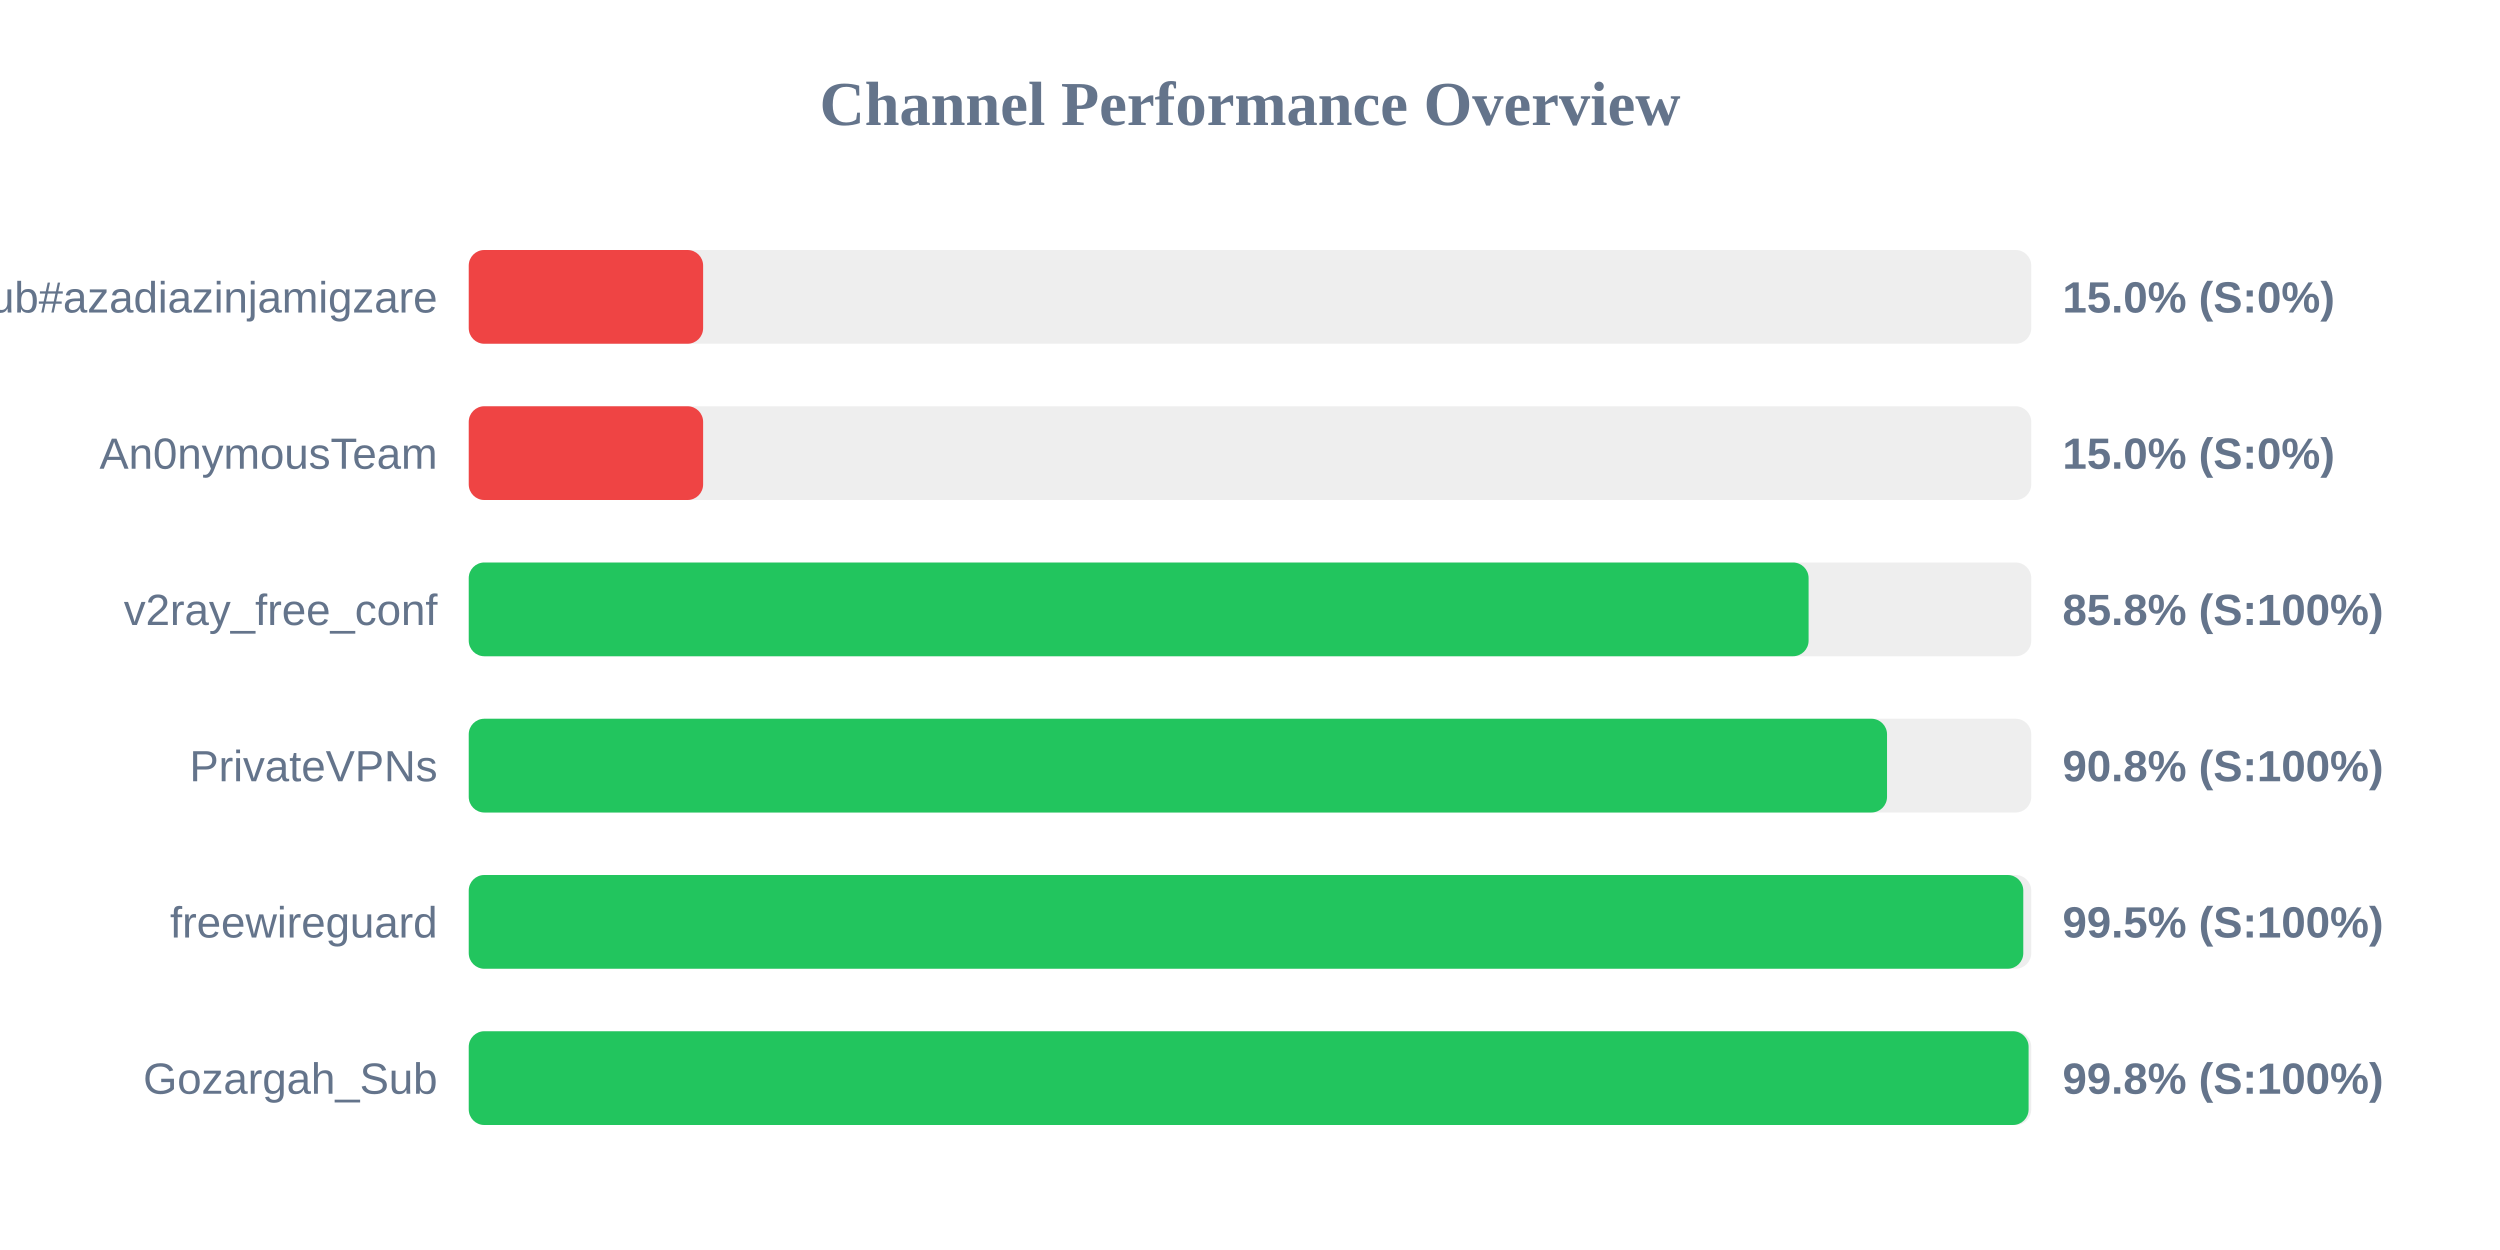
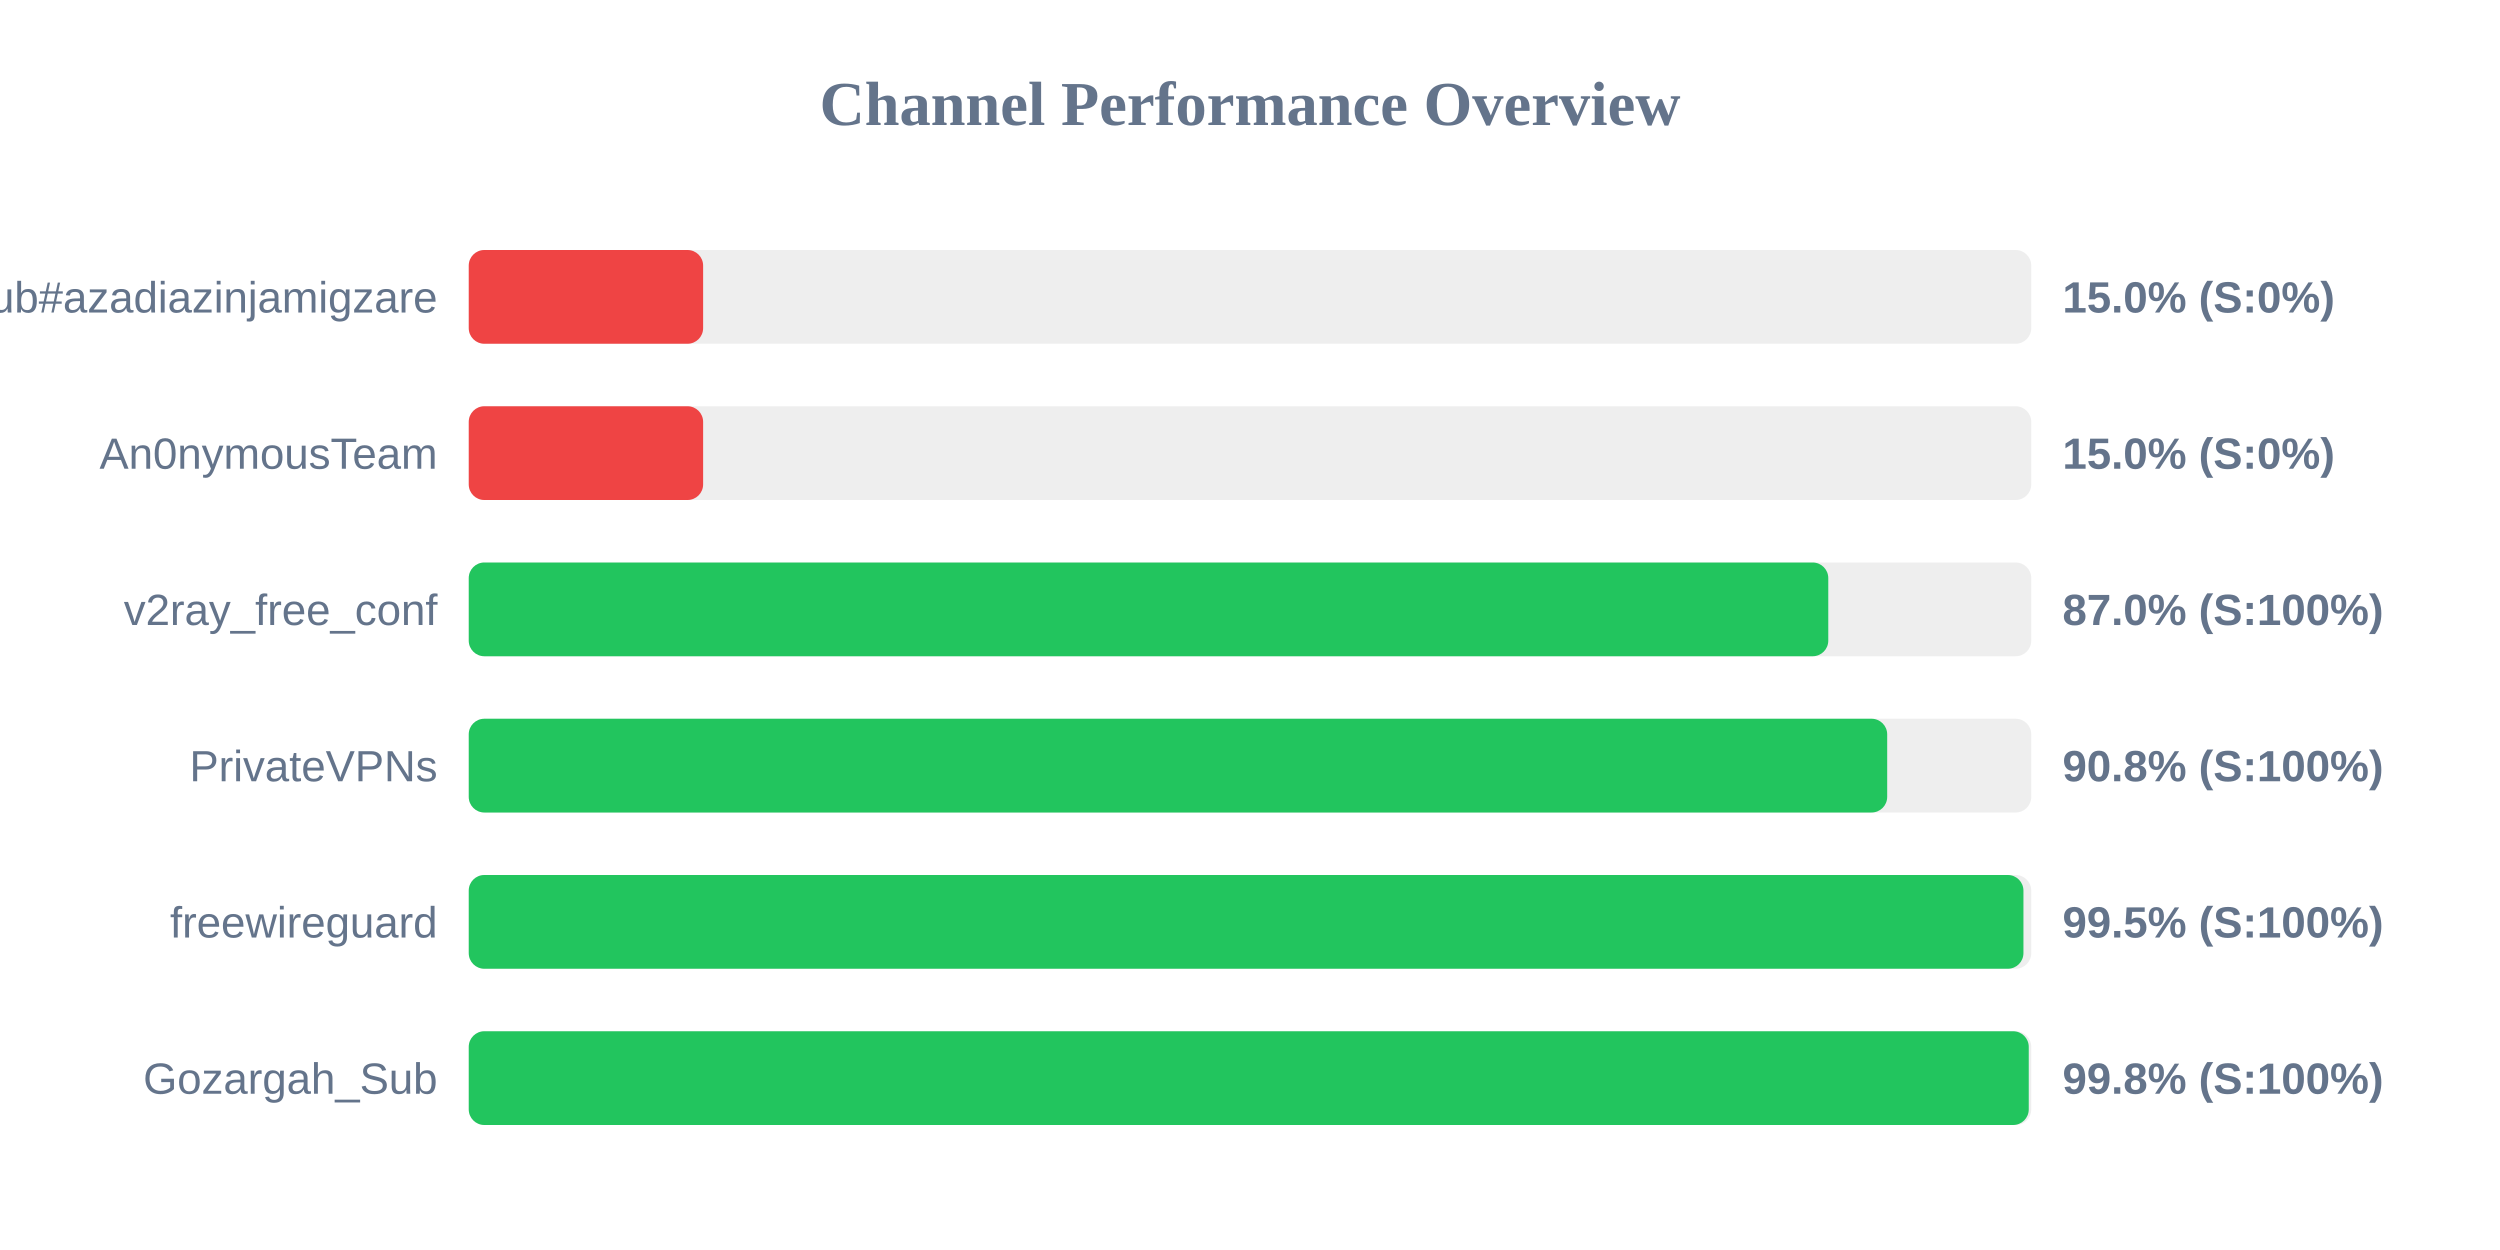
<svg xmlns="http://www.w3.org/2000/svg" width="800" height="400" version="1.1">
  <style>
        .row { font: 14px Arial; fill: #64748b; }
        .score { font: bold 14px Arial; fill: #64748b; }
    </style>
  <text x="400" y="40" text-anchor="middle" font-size="20px" font-weight="bold" fill="#64748b">Channel Performance Overview</text>
  <rect x="150" y="80" width="500" height="30" fill="#eee" rx="5" />
  <rect x="150" y="80" width="75.0" height="30" fill="#ef4444" rx="5" />
  <text x="140" y="100" text-anchor="end" class="row">Sub#azadiazinjamigzare</text>
  <text x="660" y="100" text-anchor="start" class="score">15.0% (S:0%)</text>
  <rect x="150" y="130" width="500" height="30" fill="#eee" rx="5" />
  <rect x="150" y="130" width="75.0" height="30" fill="#ef4444" rx="5" />
  <text x="140" y="150" text-anchor="end" class="row">An0nymousTeam</text>
  <text x="660" y="150" text-anchor="start" class="score">15.0% (S:0%)</text>
  <rect x="150" y="180" width="500" height="30" fill="#eee" rx="5" />
-   <rect x="150" y="180" width="428.75" height="30" fill="#22c55e" rx="5" />
+   <rect x="150" y="180" width="435.05" height="30" fill="#22c55e" rx="5" />
  <text x="140" y="200" text-anchor="end" class="row">v2ray_free_conf</text>
-   <text x="660" y="200" text-anchor="start" class="score">85.8% (S:100%)</text>
+   <text x="660" y="200" text-anchor="start" class="score">87.0% (S:100%)</text>
  <rect x="150" y="230" width="500" height="30" fill="#eee" rx="5" />
-   <rect x="150" y="230" width="453.85" height="30" fill="#22c55e" rx="5" />
+   <rect x="150" y="230" width="453.9" height="30" fill="#22c55e" rx="5" />
  <text x="140" y="250" text-anchor="end" class="row">PrivateVPNs</text>
  <text x="660" y="250" text-anchor="start" class="score">90.8% (S:100%)</text>
  <rect x="150" y="280" width="500" height="30" fill="#eee" rx="5" />
-   <rect x="150" y="280" width="497.45" height="30" fill="#22c55e" rx="5" />
+   <rect x="150" y="280" width="497.5" height="30" fill="#22c55e" rx="5" />
  <text x="140" y="300" text-anchor="end" class="row">freewireguard</text>
  <text x="660" y="300" text-anchor="start" class="score">99.5% (S:100%)</text>
  <rect x="150" y="330" width="500" height="30" fill="#eee" rx="5" />
-   <rect x="150" y="330" width="499.15" height="30" fill="#22c55e" rx="5" />
+   <rect x="150" y="330" width="499.2" height="30" fill="#22c55e" rx="5" />
  <text x="140" y="350" text-anchor="end" class="row">Gozargah_Sub</text>
  <text x="660" y="350" text-anchor="start" class="score">99.8% (S:100%)</text>
</svg>
